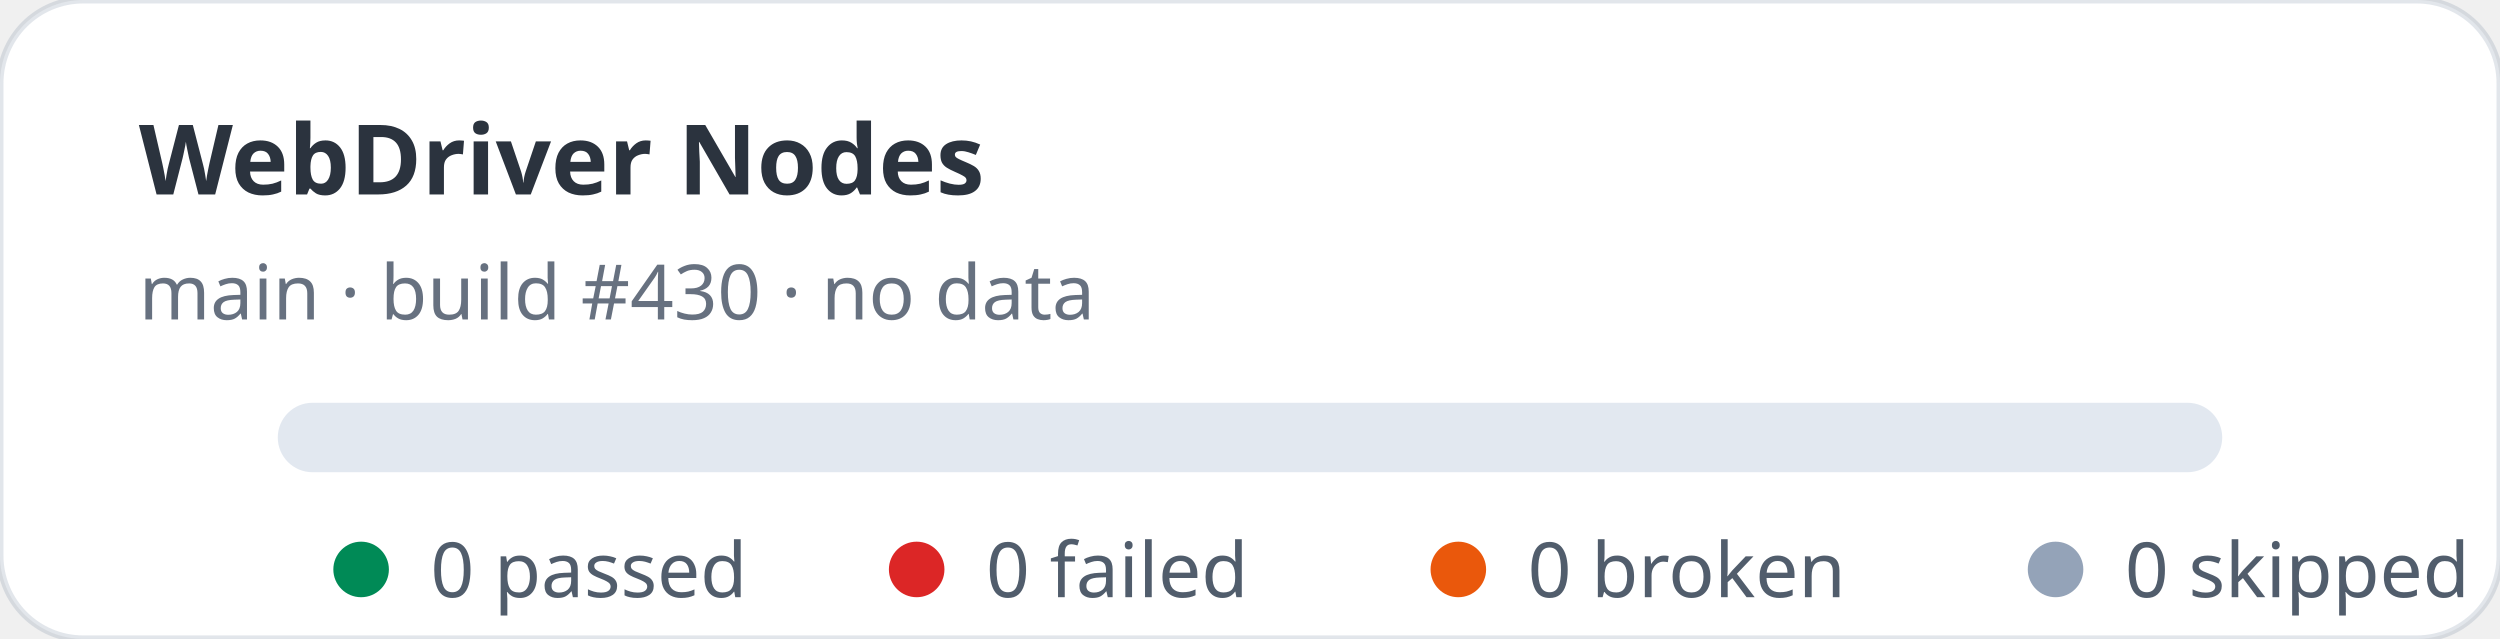
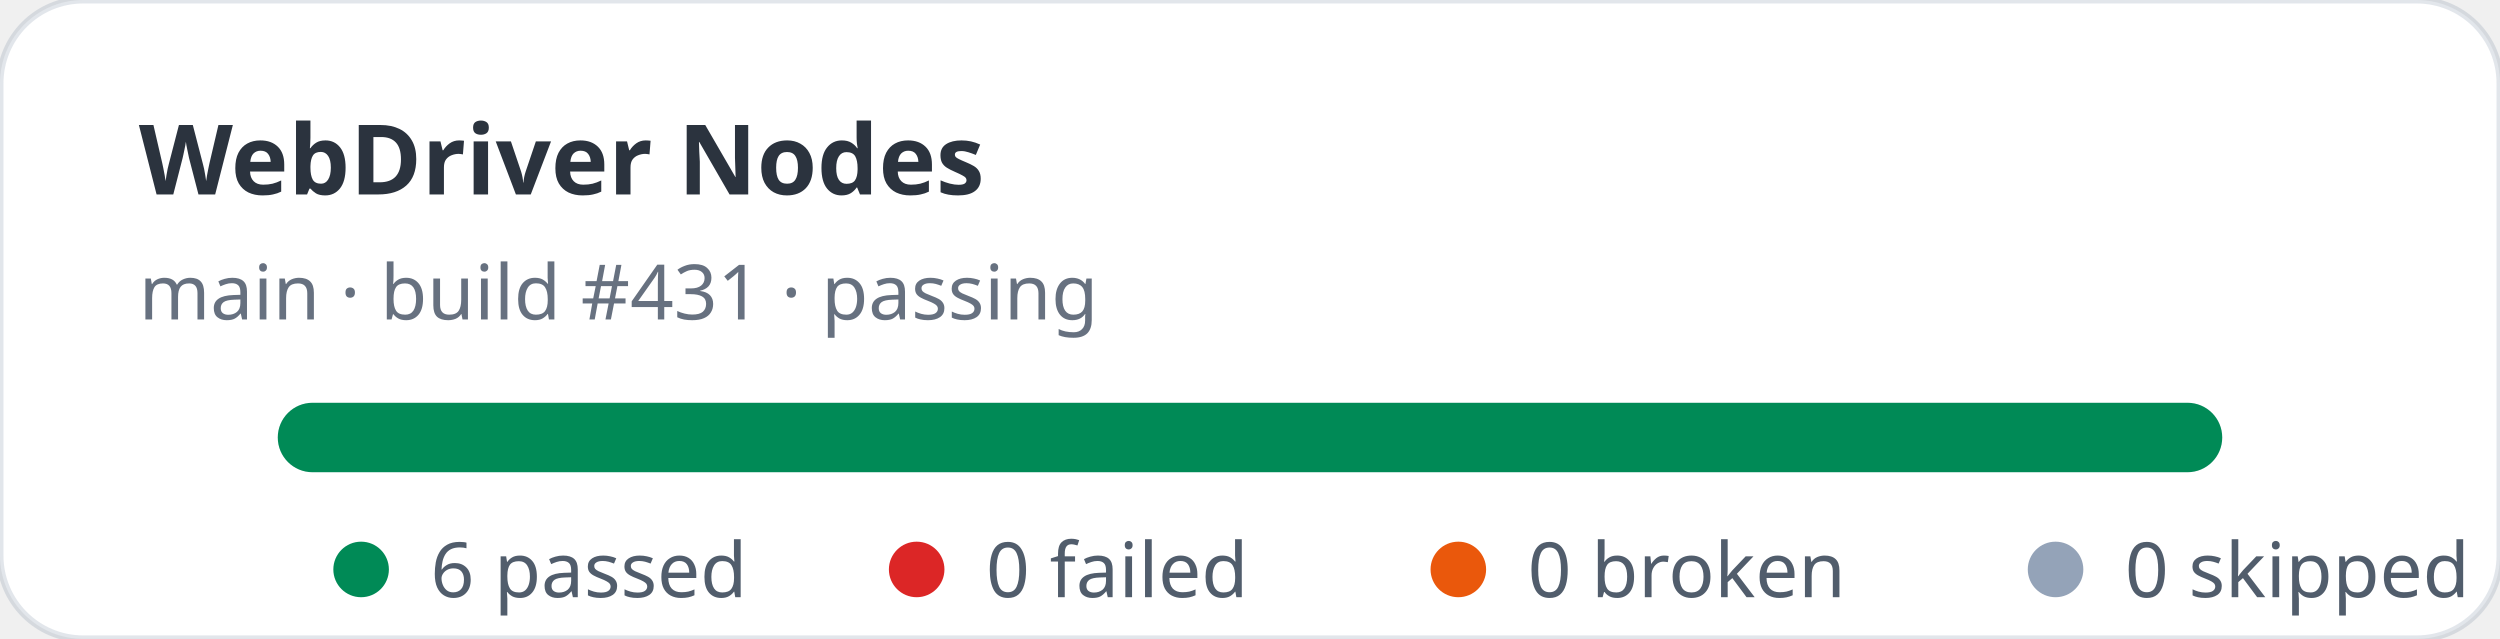
- <svg xmlns="http://www.w3.org/2000/svg" width="360" height="92" viewBox="0 0 360 92" role="img" aria-label="WebDriver Nodes stats: 0 passed, 0 failed">
+ <svg xmlns="http://www.w3.org/2000/svg" width="360" height="92" viewBox="0 0 360 92" role="img" aria-label="WebDriver Nodes stats: 6 passed, 0 failed">
  <rect width="360" height="92" rx="12" fill="#ffffff" stroke="rgba(11,48,86,0.12)" />
  <text x="20" y="28" fill="rgba(1,10,24,0.83)" font-family="ui-sans-serif,system-ui,sans-serif" font-size="14" font-weight="700">WebDriver Nodes</text>
-   <text x="20" y="46" fill="rgba(2,19,44,0.6)" font-family="ui-sans-serif,system-ui,sans-serif" font-size="11">main · build #430 · no data</text>
+   <text x="20" y="46" fill="rgba(2,19,44,0.6)" font-family="ui-sans-serif,system-ui,sans-serif" font-size="11">main · build #431 · passing</text>
  <rect x="40" y="58" width="280" height="10" rx="5" fill="#e2e8f0" />
+   <rect x="40" y="58" width="280" height="10" rx="5" fill="#008a56" />
  <g font-family="ui-sans-serif,system-ui,sans-serif" font-size="11" fill="rgba(1,18,40,0.68)">
    <circle cx="52" cy="82" r="4" fill="#008a56" />
-     <text x="62" y="86">0 passed</text>
+     <text x="62" y="86">6 passed</text>
    <circle cx="132" cy="82" r="4" fill="#dc2626" />
    <text x="142" y="86">0 failed</text>
    <circle cx="210" cy="82" r="4" fill="#ea580c" />
    <text x="220" y="86">0 broken</text>
    <circle cx="296" cy="82" r="4" fill="#94a3b8" />
    <text x="306" y="86">0 skipped</text>
  </g>
</svg>
